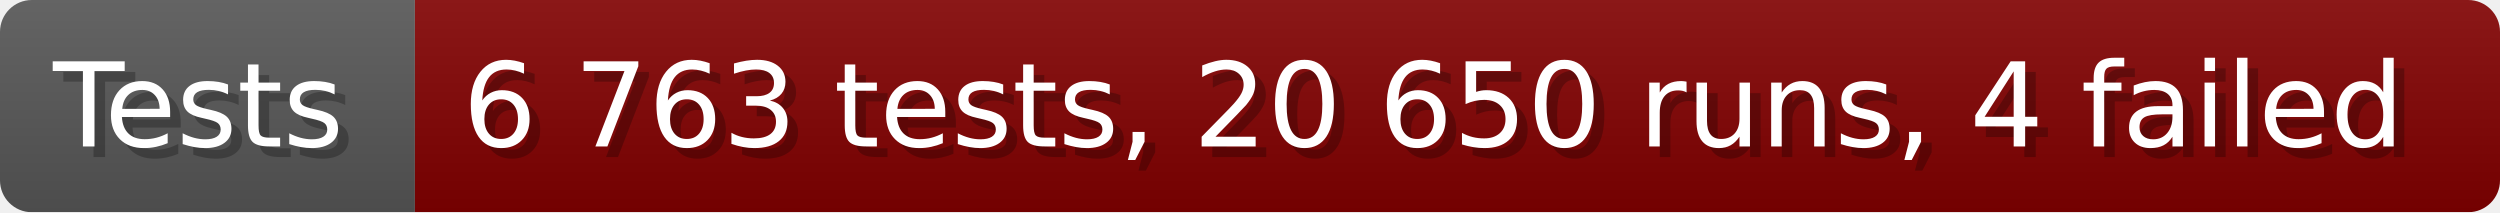
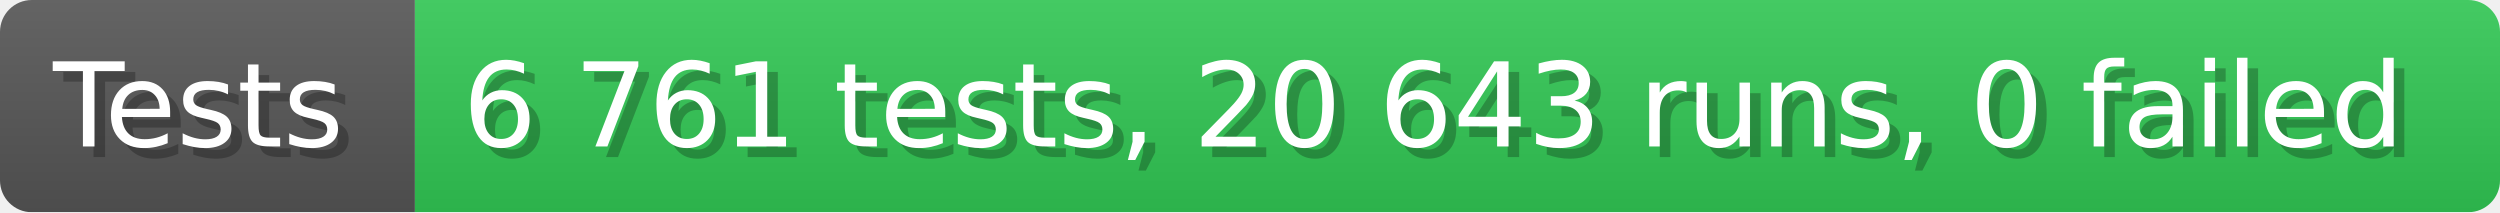
- <svg xmlns="http://www.w3.org/2000/svg" width="235.6" height="20" viewBox="0 0 2356 200" role="img" aria-label="Tests: 6 763 tests, 20 650 runs, 4 failed">
+ <svg xmlns="http://www.w3.org/2000/svg" width="235.6" height="20" viewBox="0 0 2356 200" role="img" aria-label="Tests: 6 761 tests, 20 643 runs, 0 failed">
  <linearGradient id="a" x2="0" y2="100%">
    <stop offset="0" stop-opacity=".1" stop-color="#EEE" />
    <stop offset="1" stop-opacity=".1" />
  </linearGradient>
  <mask id="m">
    <rect width="2356" height="200" rx="30" fill="#FFF" />
  </mask>
  <g mask="url(#m)">
    <rect width="391" height="200" fill="#555" />
-     <rect width="1965" height="200" fill="#800000" x="391" />
+     <rect width="1965" height="200" fill="#31c653" x="391" />
    <rect width="2356" height="200" fill="url(#a)" />
  </g>
  <g aria-hidden="true" fill="#fff" text-anchor="start" font-family="Verdana,DejaVu Sans,sans-serif" font-size="110">
    <text x="60" y="148" textLength="291" fill="#000" opacity="0.25">Tests</text>
    <text x="50" y="138" textLength="291">Tests</text>
-     <text x="446" y="148" textLength="1865" fill="#000" opacity="0.25">6 763 tests, 20 650 runs, 4 failed</text>
-     <text x="436" y="138" textLength="1865">6 763 tests, 20 650 runs, 4 failed</text>
+     <text x="446" y="148" textLength="1865" fill="#000" opacity="0.25">6 761 tests, 20 643 runs, 0 failed</text>
+     <text x="436" y="138" textLength="1865">6 761 tests, 20 643 runs, 0 failed</text>
  </g>
</svg>
